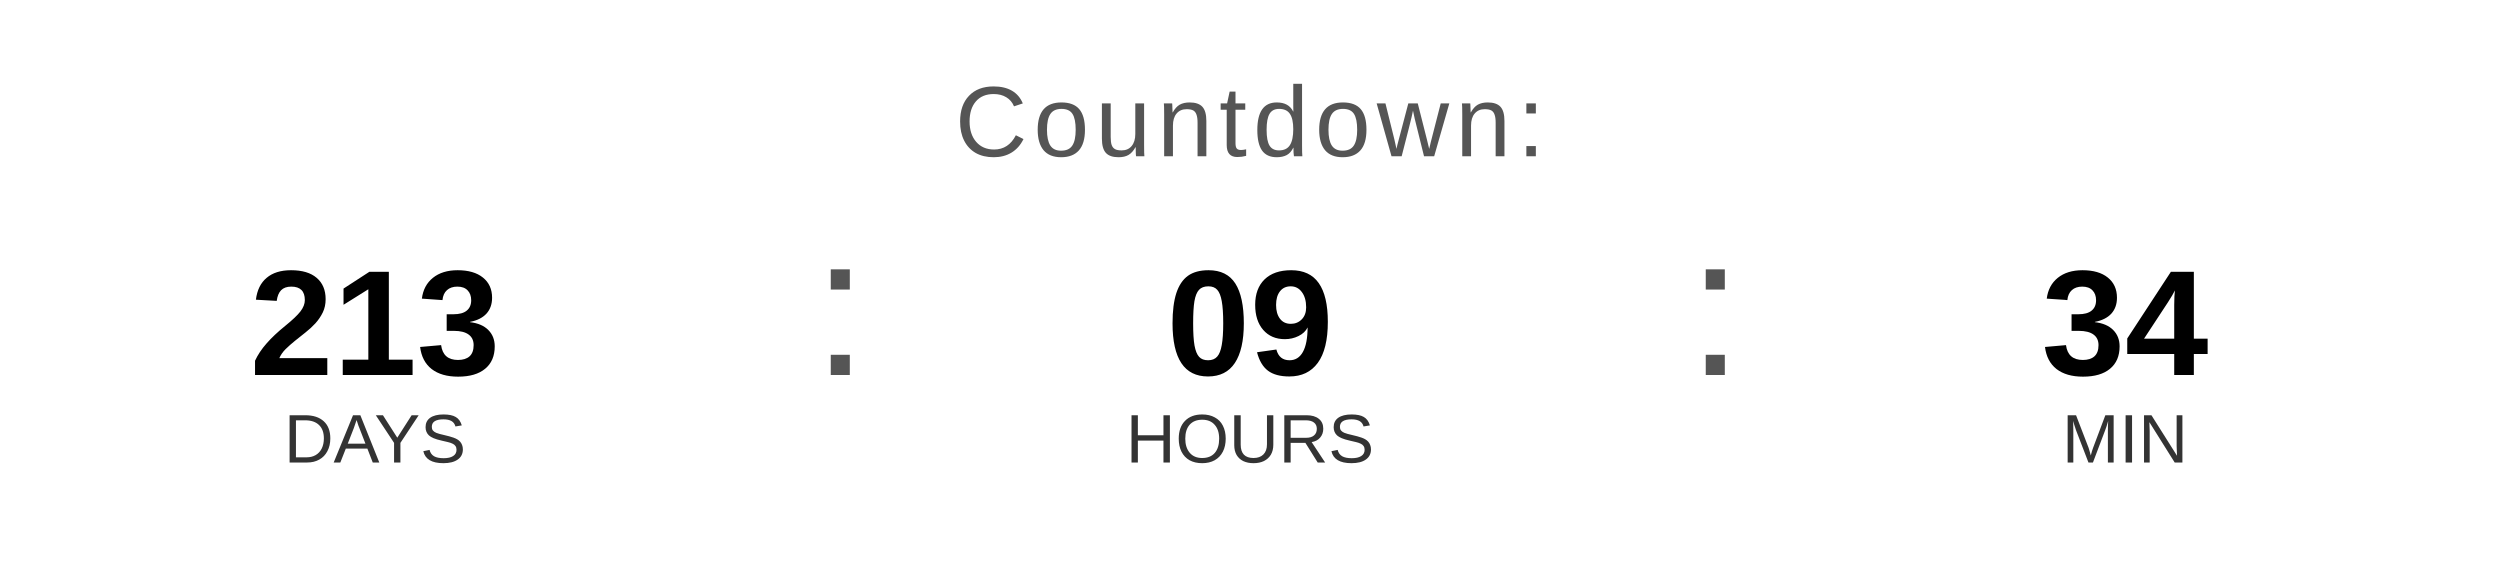
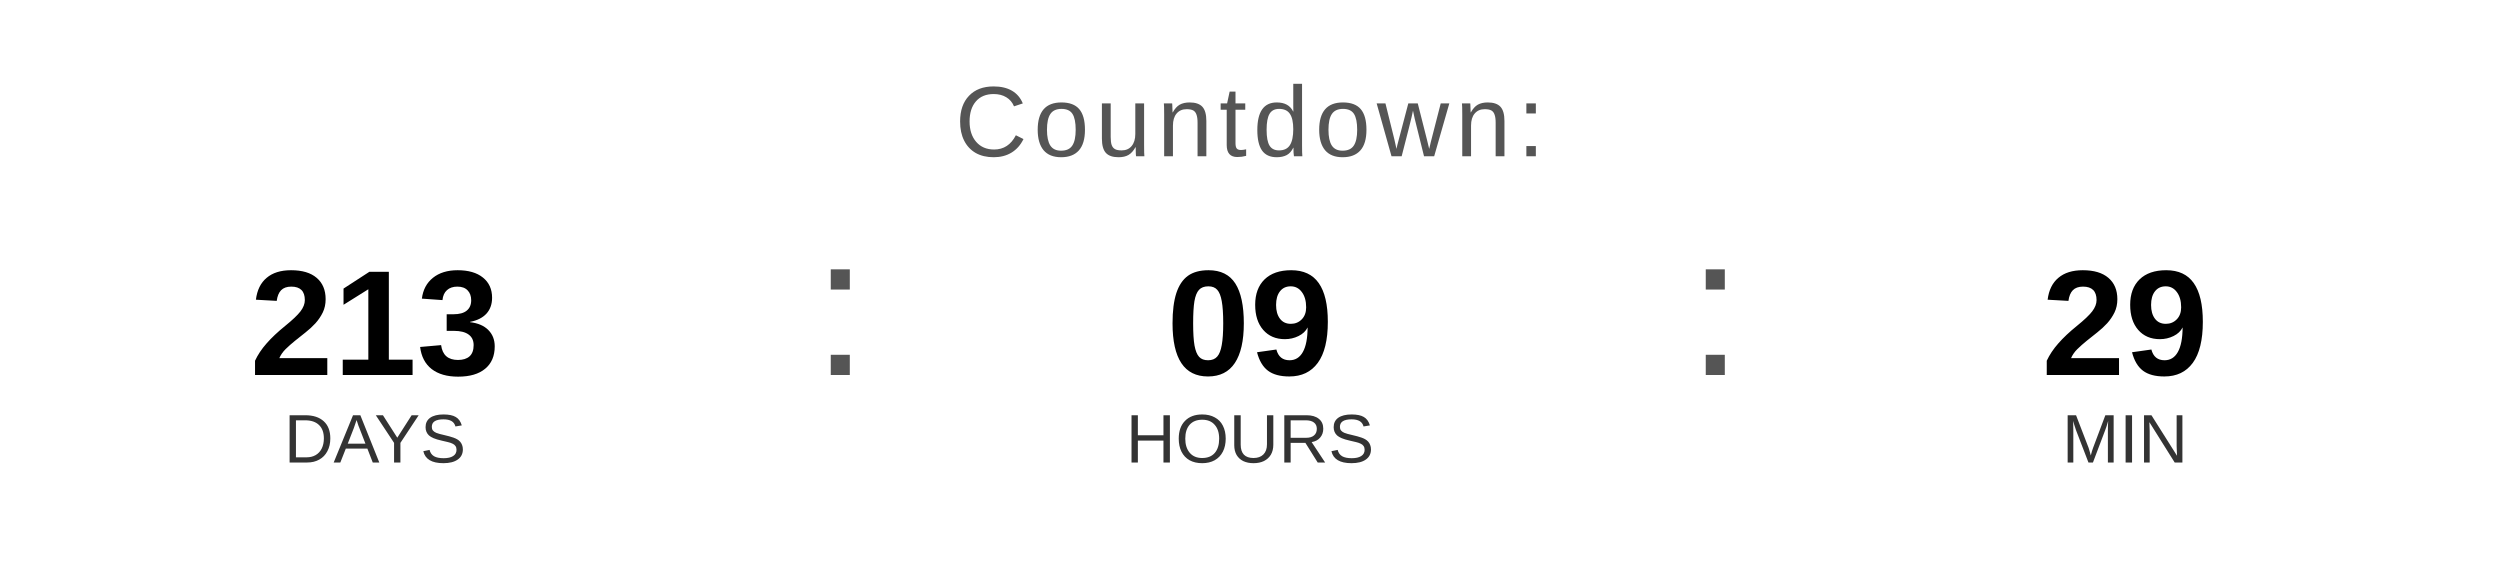
<svg xmlns="http://www.w3.org/2000/svg" width="400" height="90" viewBox="0 0 400 90">
  <text x="200" y="25" font-family="Arial, Helvetica, sans-serif" font-size="16" fill="#555555" text-anchor="middle" letter-spacing="1">
    Countdown:
  </text>
  <text x="60" y="60" font-family="Arial, Helvetica, sans-serif" font-size="24" font-weight="bold" fill="#000000" text-anchor="middle">213</text>
  <text x="60" y="74" font-family="Arial, Helvetica, sans-serif" font-size="11" fill="#333333" text-anchor="middle">DAYS</text>
  <text x="130" y="60" font-family="Arial, sans-serif" font-size="32" fill="#555555">:</text>
  <text x="200" y="60" font-family="Arial, Helvetica, sans-serif" font-size="24" font-weight="bold" fill="#000000" text-anchor="middle">09</text>
  <text x="200" y="74" font-family="Arial, Helvetica, sans-serif" font-size="11" fill="#333333" text-anchor="middle">HOURS</text>
  <text x="270" y="60" font-family="Arial, sans-serif" font-size="32" fill="#555555">:</text>
-   <text x="340" y="60" font-family="Arial, Helvetica, sans-serif" font-size="24" font-weight="bold" fill="#000000" text-anchor="middle">34</text>
+   <text x="340" y="60" font-family="Arial, Helvetica, sans-serif" font-size="24" font-weight="bold" fill="#000000" text-anchor="middle">29</text>
  <text x="340" y="74" font-family="Arial, Helvetica, sans-serif" font-size="11" fill="#333333" text-anchor="middle">MIN</text>
</svg>
